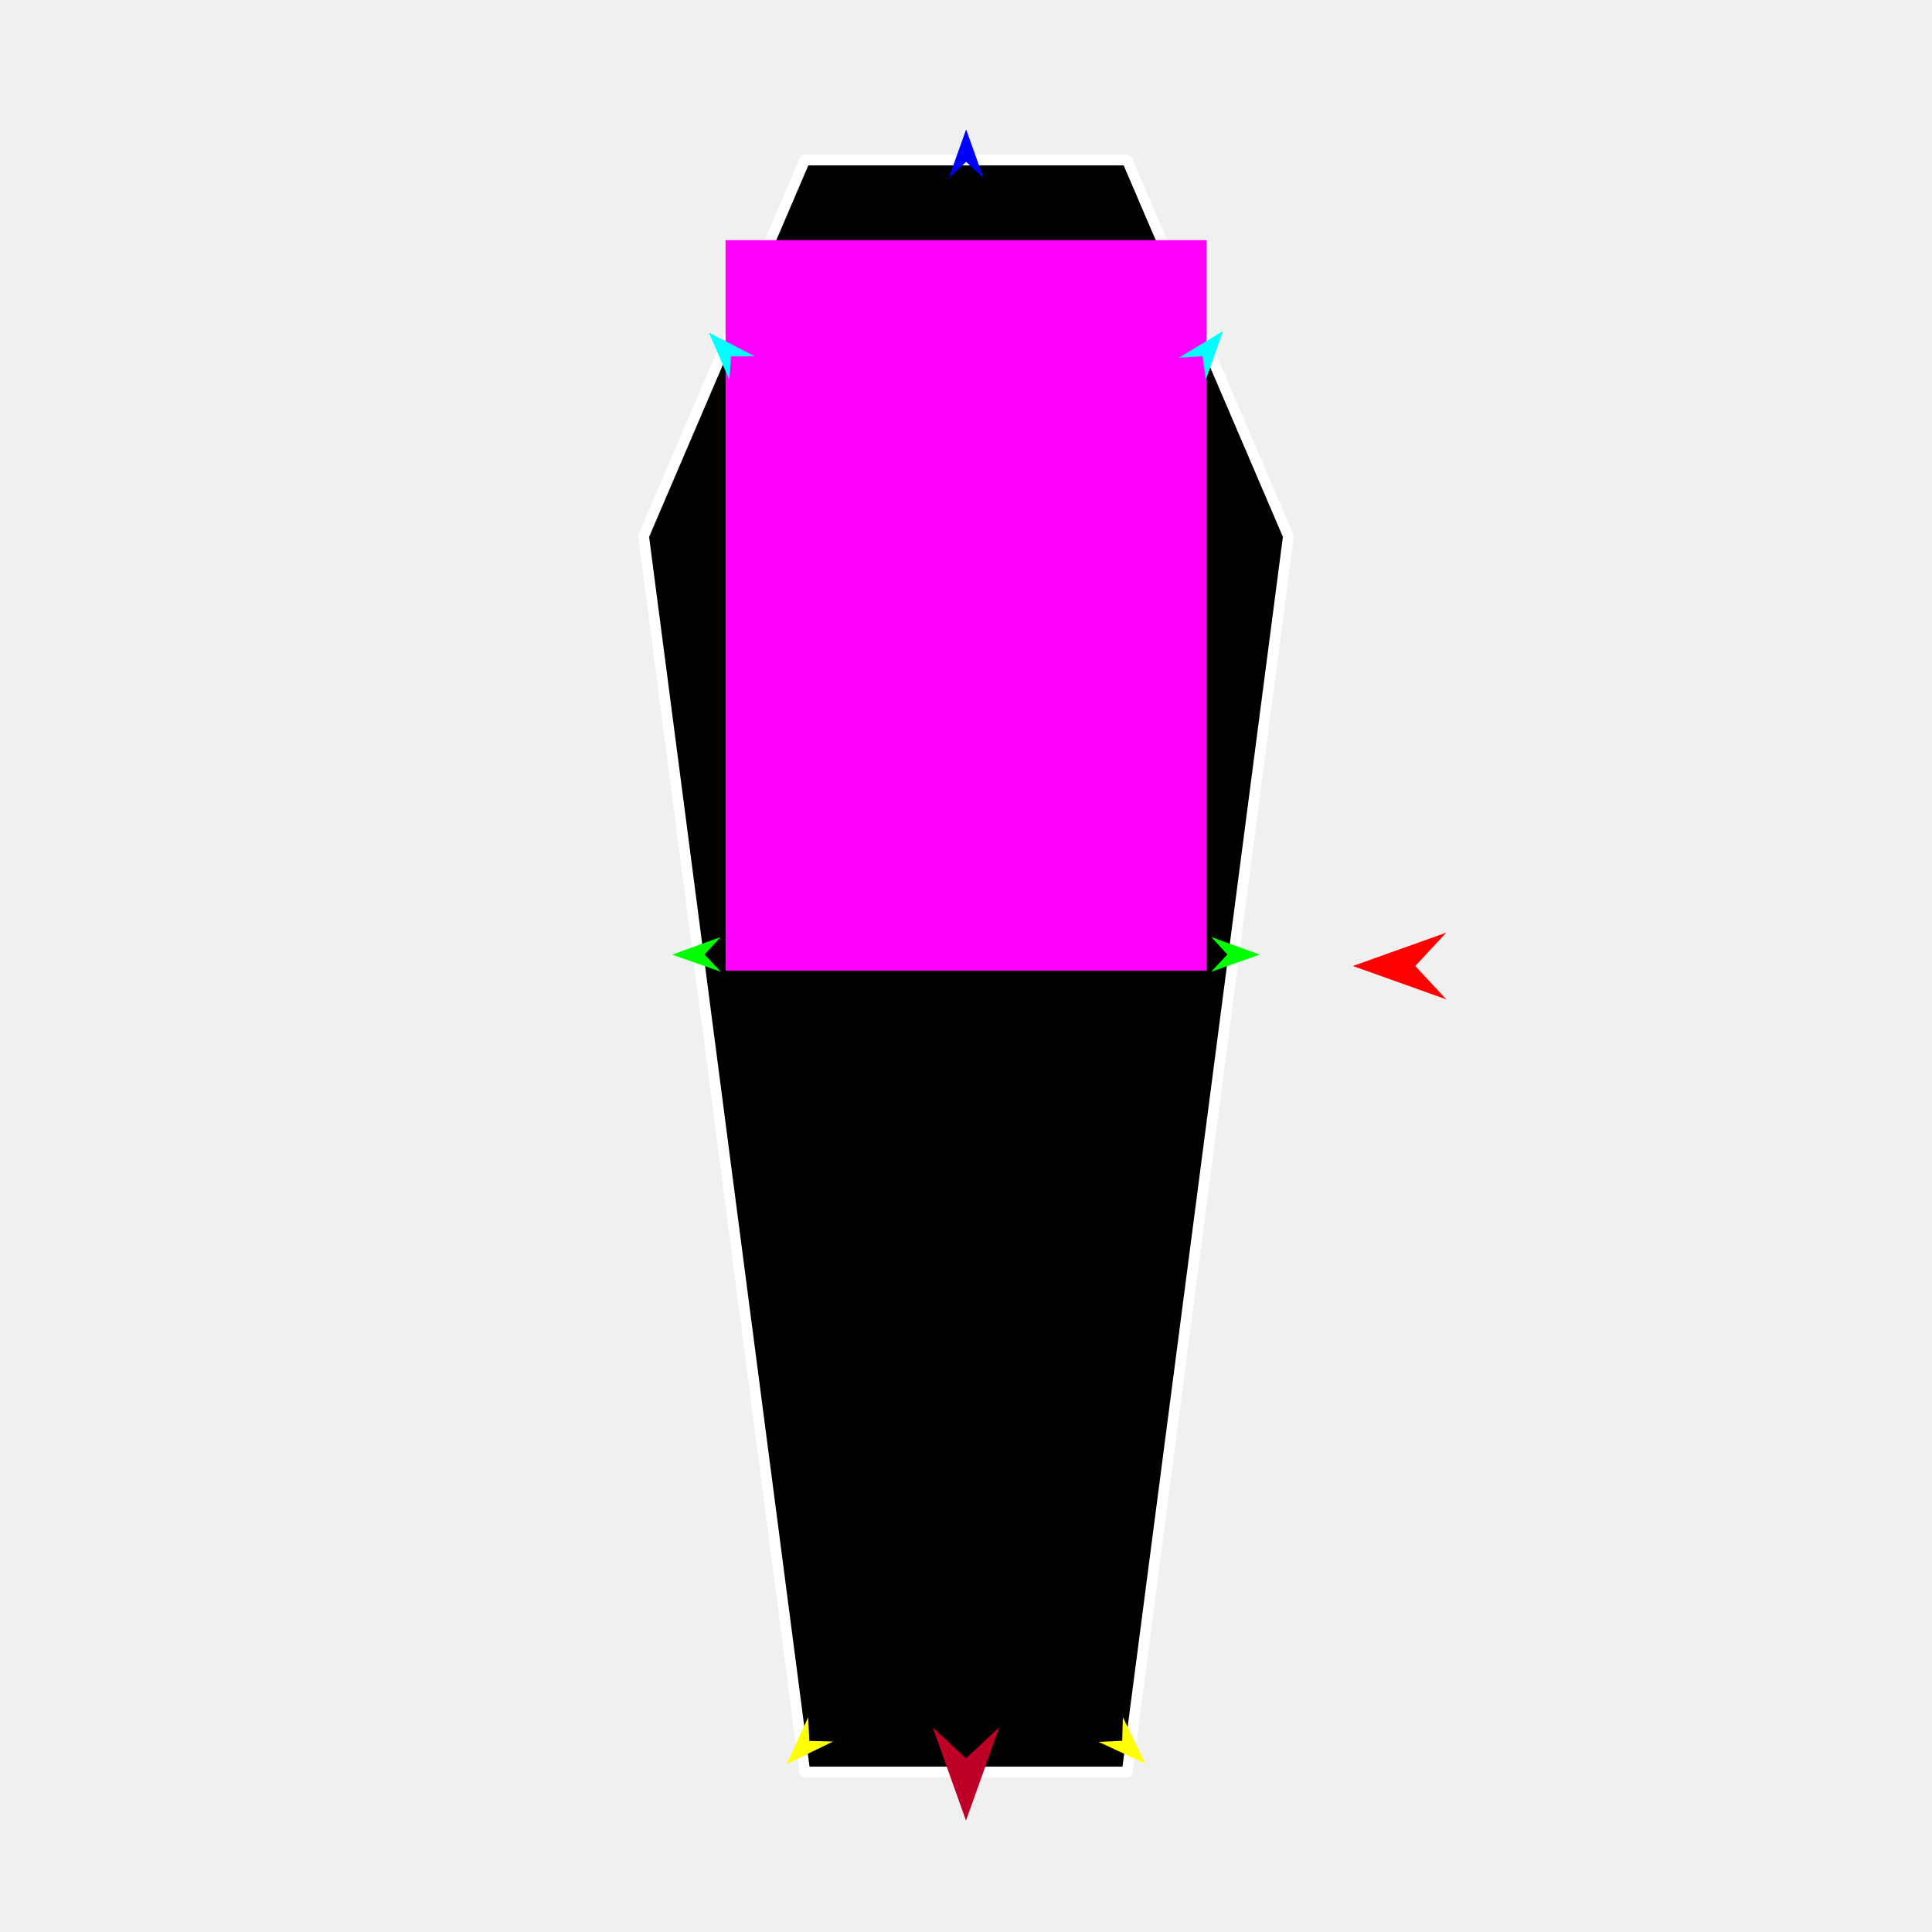
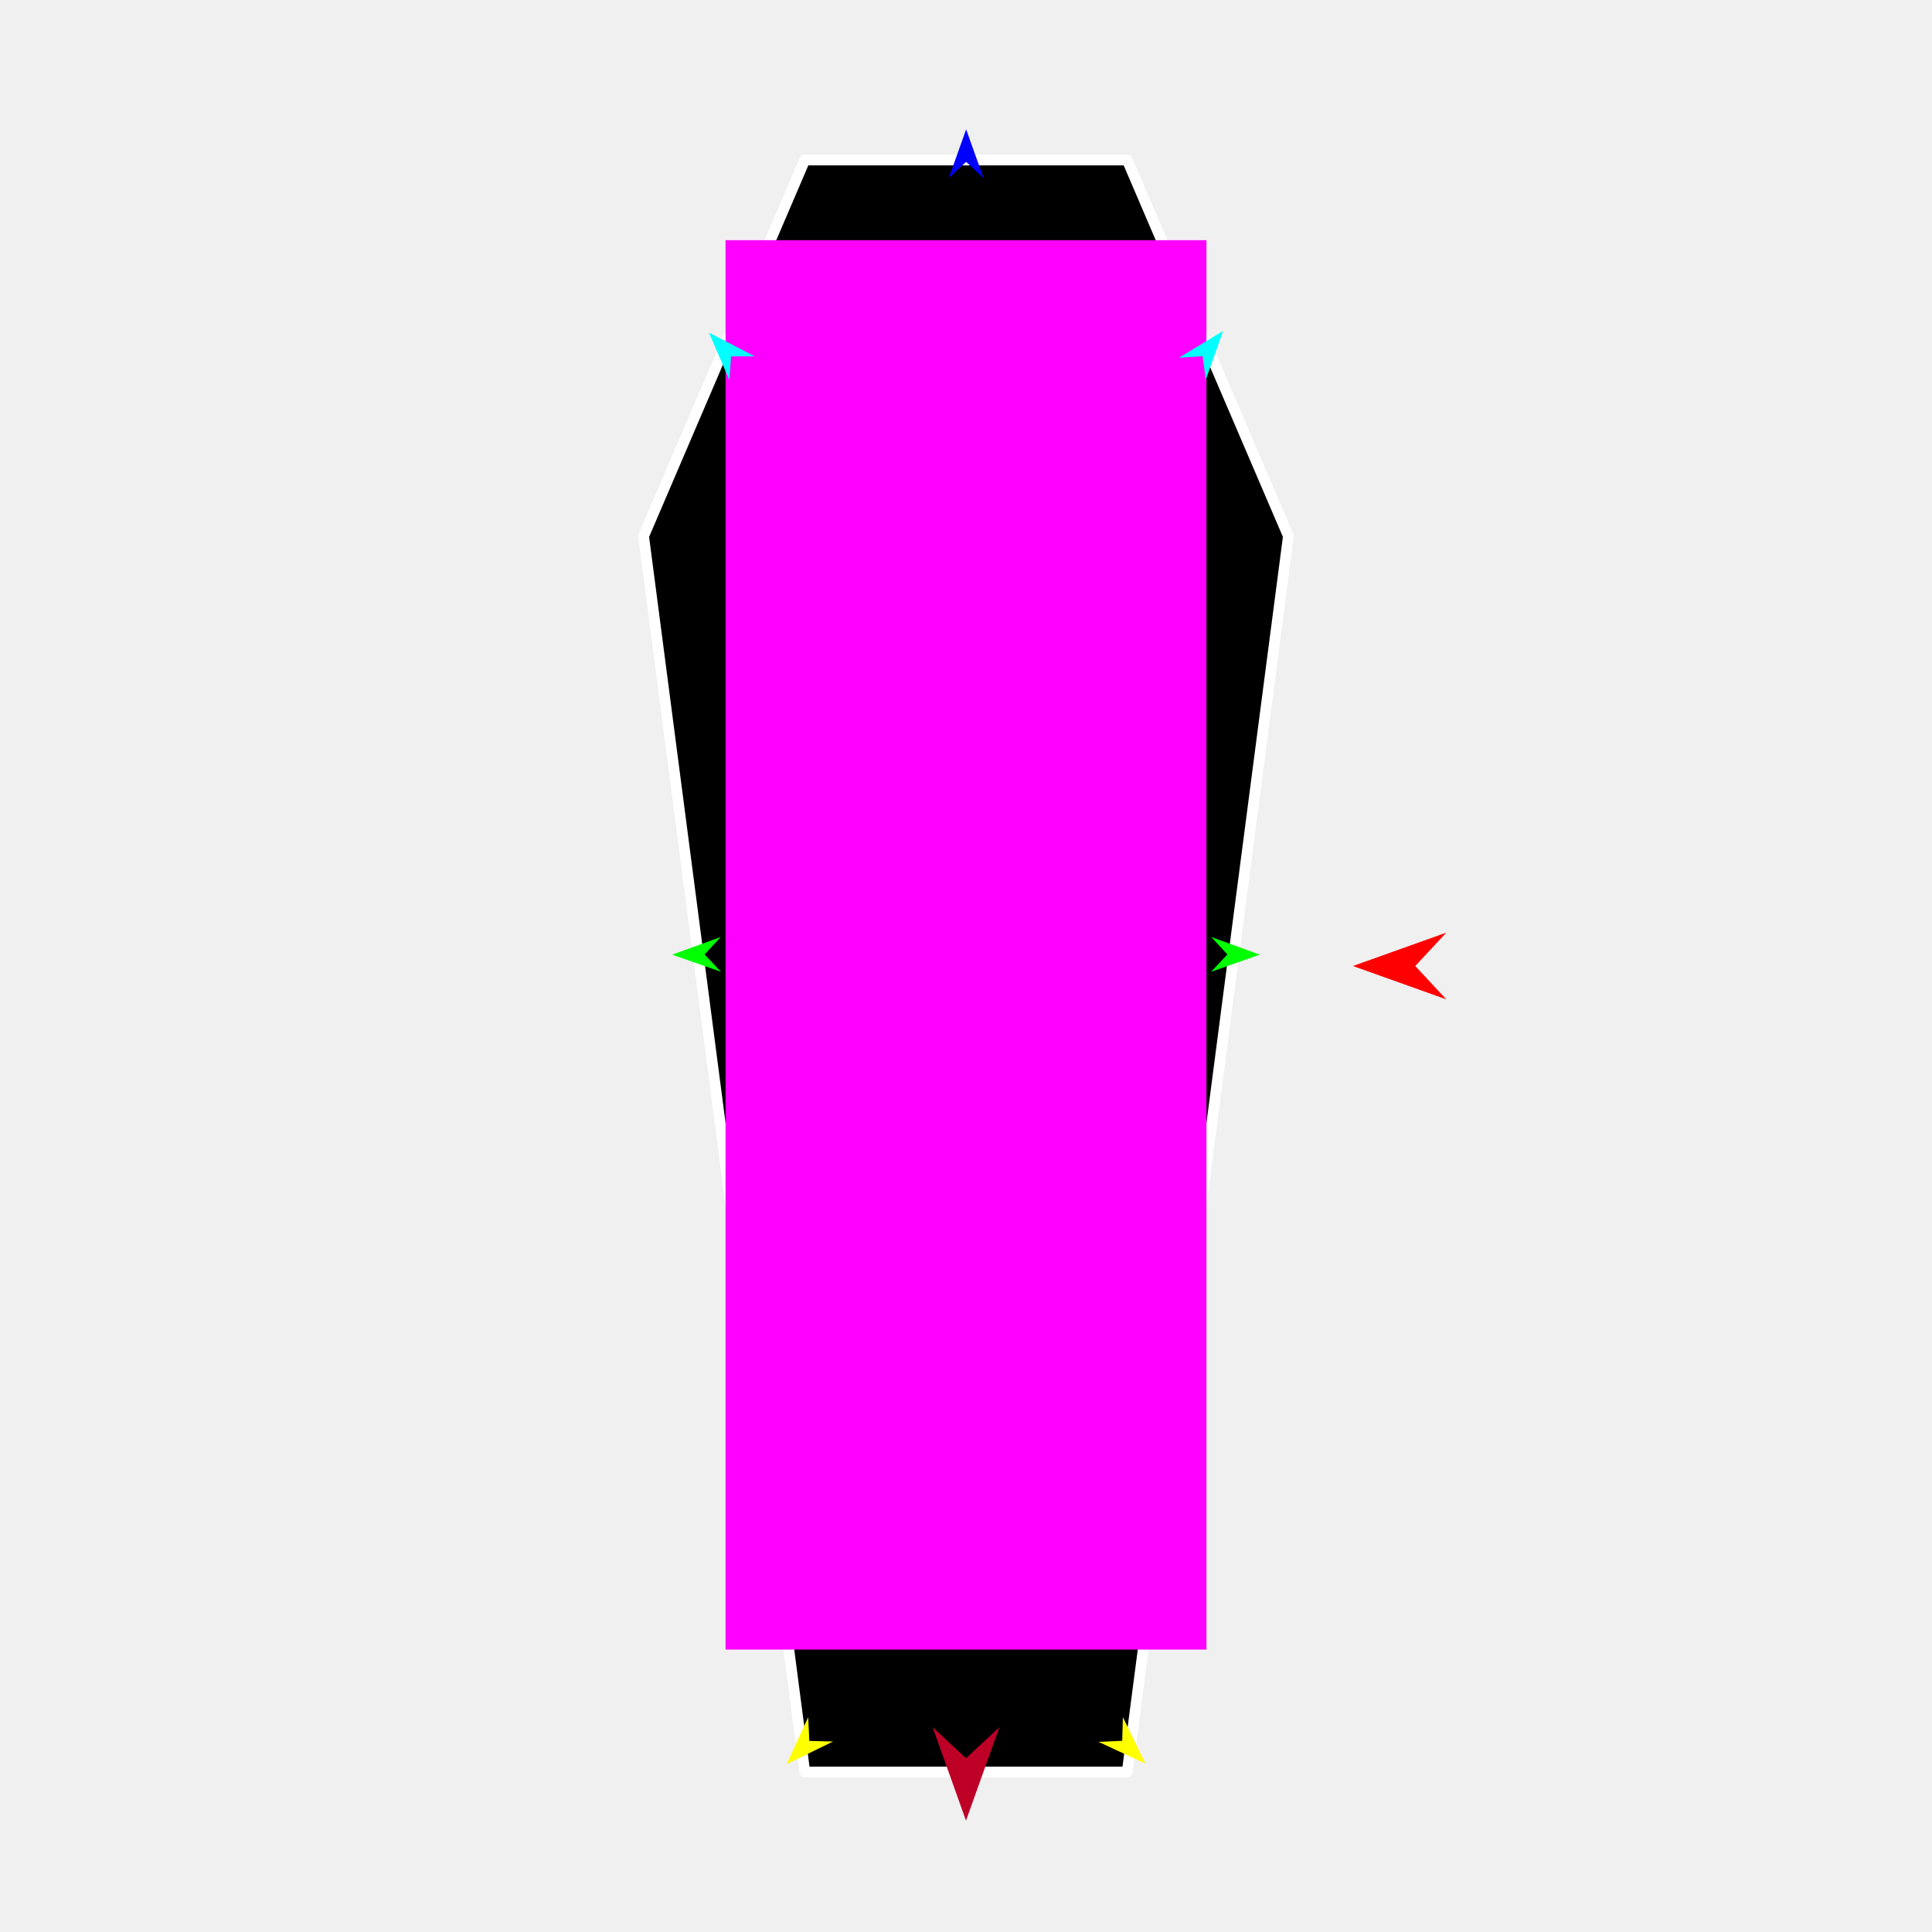
<svg xmlns="http://www.w3.org/2000/svg" version="1.1" id="Frame_0" width="720px" height="720px">
  <g id="coffin">
    <g id="coffin">
      <path fill="#000000" fill-rule="evenodd" stroke="#ffffff" stroke-width="4" stroke-linejoin="round" d="M 420.075 660.368 C 420.063 660.368 299.937 660.368 299.925 660.368 C 299.919 660.322 239.857 199.853 239.851 199.807 C 239.857 199.793 299.919 59.646 299.925 59.632 C 299.937 59.632 420.063 59.632 420.075 59.632 C 420.081 59.646 480.142 199.794 480.149 199.807 C 480.149 199.807 420.081 660.322 420.075 660.368 Z" />
    </g>
    <g id="specs_2">
-       <path fill="#ff00ff" fill-rule="evenodd" stroke="none" d="M 270.387 361.740 C 270.405 361.740 449.595 361.740 449.613 361.740 C 449.613 361.712 449.613 89.541 449.613 89.514 C 449.595 89.514 270.405 89.514 270.387 89.514 C 270.387 89.541 270.387 361.712 270.387 361.740 Z" />
+       <path fill="#ff00ff" fill-rule="evenodd" stroke="none" d="M 270.387 614.742 C 270.405 614.742 449.595 614.742 449.613 614.742 C 449.613 614.689 449.613 89.566 449.613 89.513 C 449.595 89.513 270.405 89.513 270.387 89.513 C 270.387 89.566 270.387 614.689 270.387 614.742 Z" />
      <path fill="#ff0000" fill-rule="evenodd" stroke="none" d="M 504.183 360.000 C 504.186 359.999 538.992 347.568 538.995 347.567 C 538.994 347.568 527.428 359.999 527.427 360.000 C 527.428 360.001 538.994 372.432 538.995 372.433 C 538.992 372.432 504.186 360.001 504.183 360.000 Z" />
      <path fill="#0000ff" fill-rule="evenodd" stroke="none" d="M 360.054 48.216 C 360.055 48.218 366.525 66.335 366.526 66.337 C 366.525 66.336 360.055 60.316 360.054 60.316 C 360.054 60.316 353.584 66.336 353.583 66.337 C 353.584 66.335 360.054 48.218 360.054 48.216 Z" />
      <path fill="#00ff00" fill-rule="evenodd" stroke="none" d="M 250.493 355.766 C 250.495 355.766 268.578 349.204 268.580 349.203 C 268.580 349.204 262.592 355.705 262.592 355.705 C 262.592 355.706 268.645 362.145 268.645 362.146 C 268.644 362.145 250.495 355.767 250.493 355.766 Z" />
      <path fill="#ffff00" fill-rule="evenodd" stroke="none" d="M 293.159 657.450 C 293.160 657.449 301.189 639.967 301.190 639.966 C 301.190 639.967 301.612 648.794 301.612 648.795 C 301.613 648.795 310.448 649.009 310.449 649.009 C 310.447 649.010 293.161 657.450 293.159 657.450 Z" />
      <path fill="#ffff00" fill-rule="evenodd" stroke="none" d="M 426.841 657.236 C 426.840 657.234 418.462 639.918 418.462 639.916 C 418.461 639.917 418.216 648.751 418.216 648.752 C 418.215 648.752 409.386 649.143 409.385 649.143 C 409.387 649.144 426.839 657.235 426.841 657.236 Z" />
      <path fill="#00ff00" fill-rule="evenodd" stroke="none" d="M 469.507 355.766 C 469.505 355.766 451.422 349.204 451.420 349.203 C 451.420 349.204 457.408 355.705 457.408 355.705 C 457.408 355.706 451.355 362.145 451.355 362.146 C 451.356 362.145 469.505 355.767 469.507 355.766 Z" />
      <path fill="#00ffff" fill-rule="evenodd" stroke="none" d="M 455.800 123.350 C 455.799 123.352 449.377 141.485 449.376 141.487 C 449.376 141.486 448.160 132.733 448.160 132.732 C 448.159 132.732 439.341 133.314 439.340 133.314 C 439.342 133.313 455.798 123.351 455.800 123.350 Z" />
      <path fill="#00ffff" fill-rule="evenodd" stroke="none" d="M 264.200 123.951 C 264.201 123.953 271.818 141.618 271.819 141.620 C 271.819 141.619 272.448 132.804 272.449 132.803 C 272.449 132.803 281.287 132.796 281.287 132.796 C 281.286 132.795 264.202 123.952 264.200 123.951 Z" />
      <path fill="#be0027" fill-rule="evenodd" stroke="none" d="M 360.000 678.503 C 360.001 678.500 372.432 643.694 372.433 643.691 C 372.432 643.692 360.001 655.258 360.000 655.259 C 359.999 655.258 347.568 643.692 347.567 643.691 C 347.568 643.694 359.999 678.500 360.000 678.503 Z" />
    </g>
  </g>
</svg>
